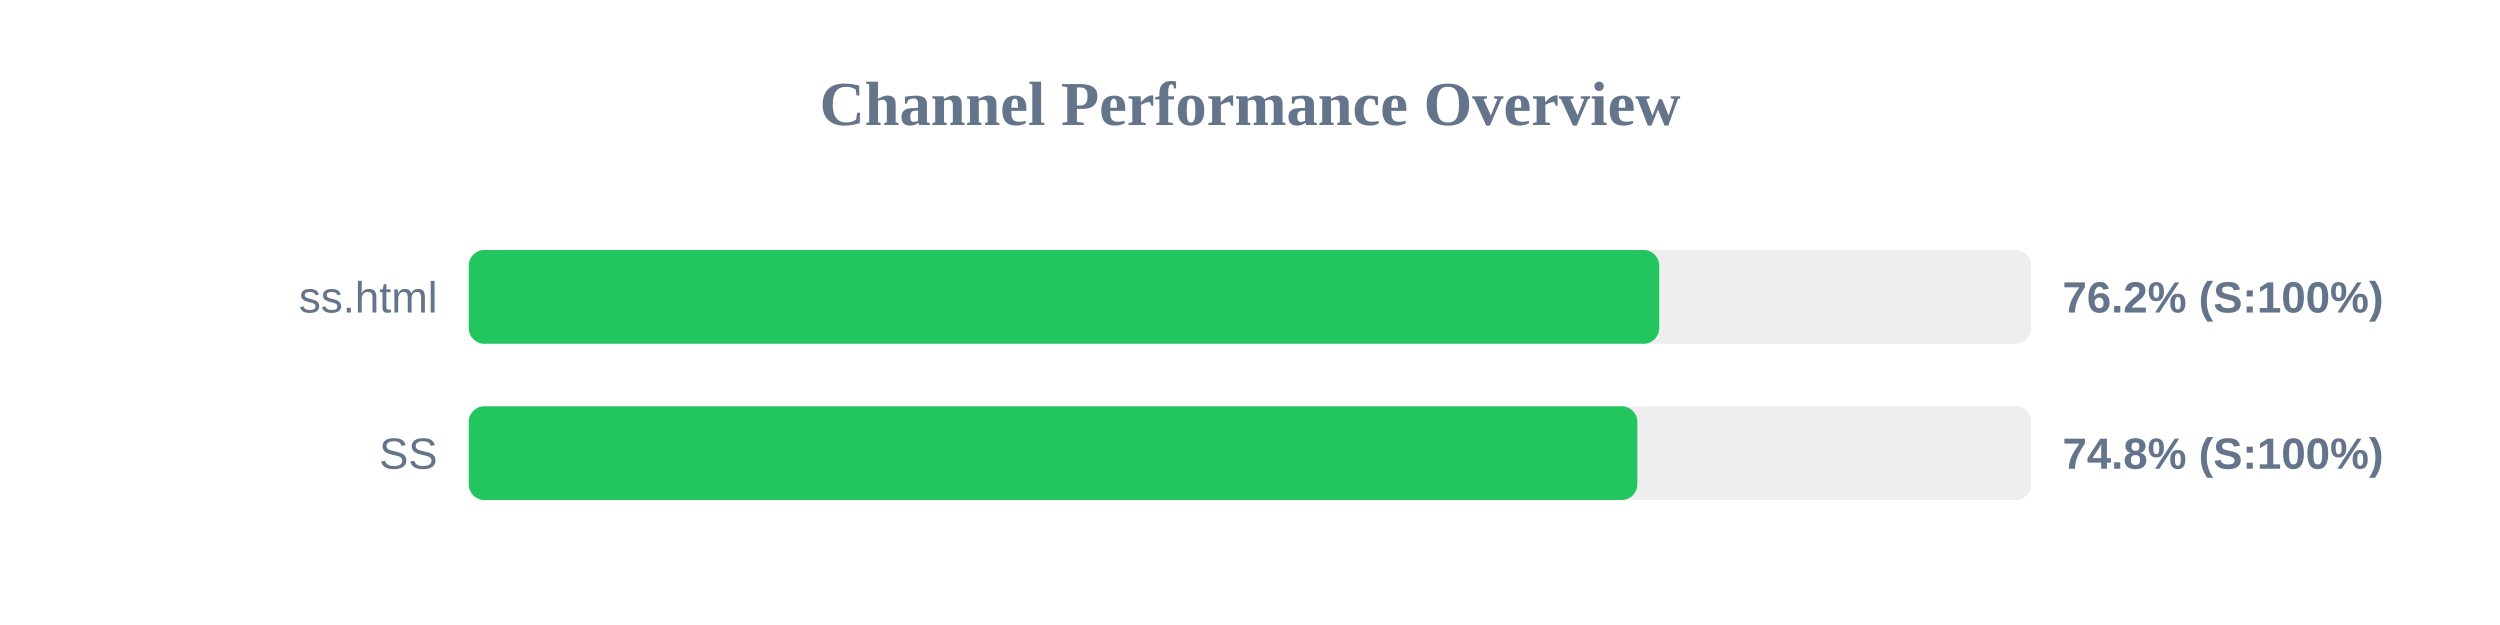
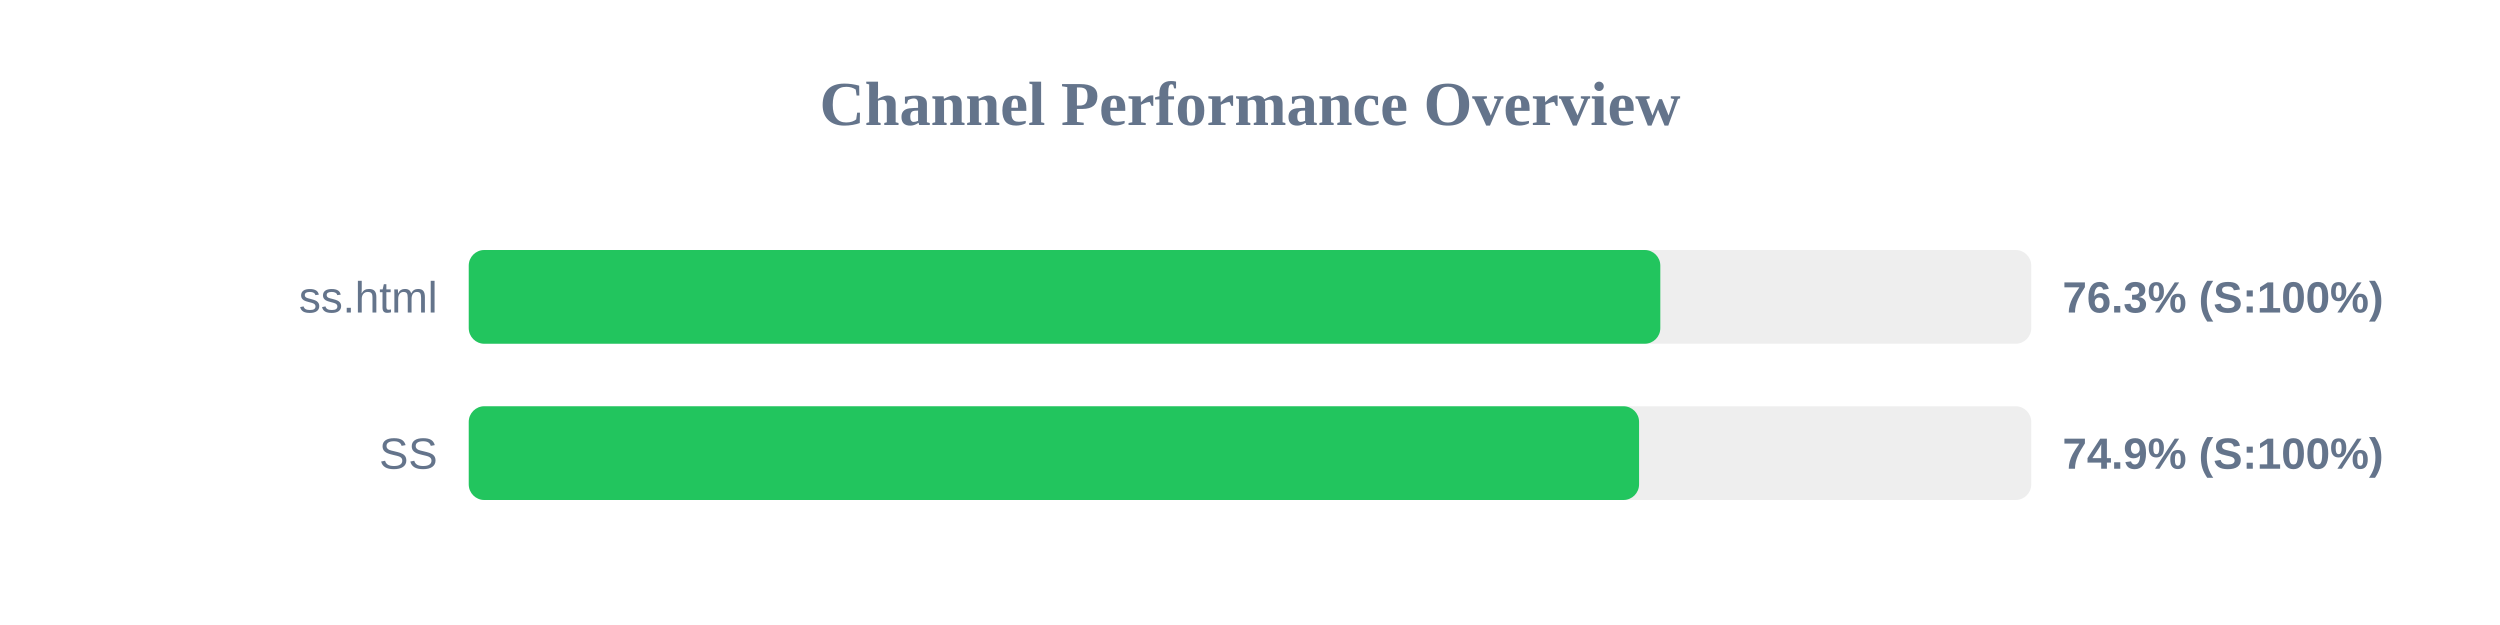
<svg xmlns="http://www.w3.org/2000/svg" width="800" height="200" version="1.1">
  <style>
        .row { font: 14px Arial; fill: #64748b; }
        .score { font: bold 14px Arial; fill: #64748b; }
    </style>
  <text x="400" y="40" text-anchor="middle" font-size="20px" font-weight="bold" fill="#64748b">Channel Performance Overview</text>
  <rect x="150" y="80" width="500" height="30" fill="#eee" rx="5" />
-   <rect x="150" y="80" width="380.95" height="30" fill="#22c55e" rx="5" />
+   <rect x="150" y="80" width="381.3" height="30" fill="#22c55e" rx="5" />
  <text x="140" y="100" text-anchor="end" class="row">ss.html</text>
-   <text x="660" y="100" text-anchor="start" class="score">76.2% (S:100%)</text>
+   <text x="660" y="100" text-anchor="start" class="score">76.3% (S:100%)</text>
  <rect x="150" y="130" width="500" height="30" fill="#eee" rx="5" />
-   <rect x="150" y="130" width="373.95" height="30" fill="#22c55e" rx="5" />
+   <rect x="150" y="130" width="374.5" height="30" fill="#22c55e" rx="5" />
  <text x="140" y="150" text-anchor="end" class="row">SS</text>
-   <text x="660" y="150" text-anchor="start" class="score">74.8% (S:100%)</text>
+   <text x="660" y="150" text-anchor="start" class="score">74.9% (S:100%)</text>
</svg>
